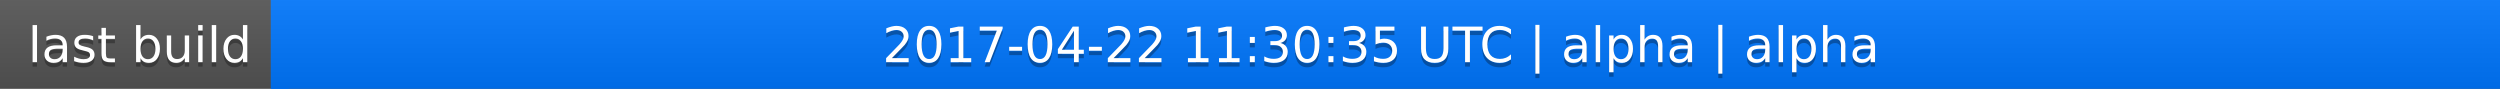
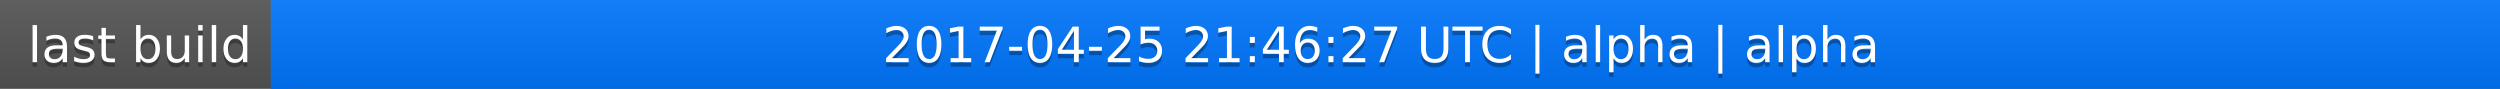
<svg xmlns="http://www.w3.org/2000/svg" width="563" height="20">
  <linearGradient id="a" x2="0" y2="100%">
    <stop offset="0" stop-color="#bbb" stop-opacity=".1" />
    <stop offset="1" stop-opacity=".1" />
  </linearGradient>
  <rect rx="0" width="563" height="20" fill="#555" />
  <rect rx="0" x="61" width="502" height="20" fill="#07f" />
  <path fill="#07f" d="M61 0h4v20h-4z" />
  <rect rx="0" width="563" height="20" fill="url(#a)" />
  <g fill="#fff" text-anchor="middle" font-family="DejaVu Sans,Verdana,Geneva,sans-serif" font-size="11">
    <text x="31.5" y="15" fill="#010101" fill-opacity=".3">last build</text>
    <text x="31.5" y="14">last build</text>
-     <text x="311" y="15" fill="#010101" fill-opacity=".3">2017-04-22 11:30:35 UTC | alpha | alpha</text>
-     <text x="311" y="14">2017-04-22 11:30:35 UTC | alpha | alpha</text>
+     <text x="311" y="15" fill="#010101" fill-opacity=".3">2017-04-25 21:46:27 UTC | alpha | alpha</text>
+     <text x="311" y="14">2017-04-25 21:46:27 UTC | alpha | alpha</text>
  </g>
</svg>
